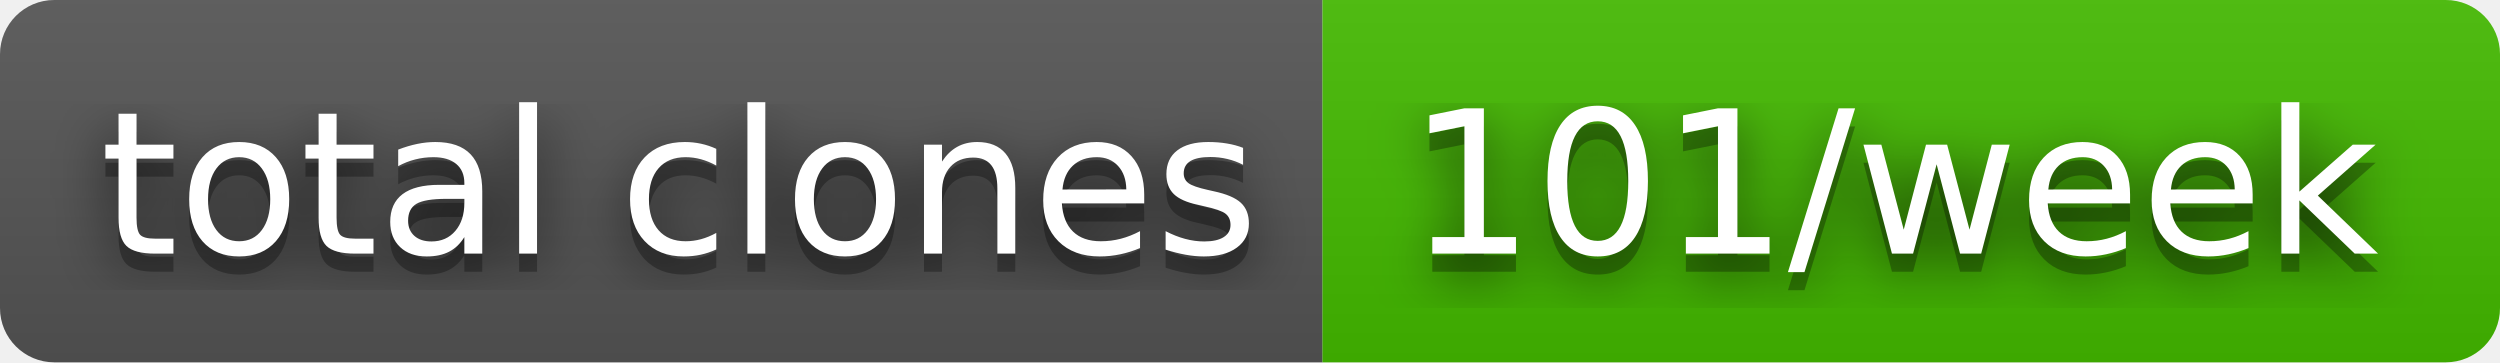
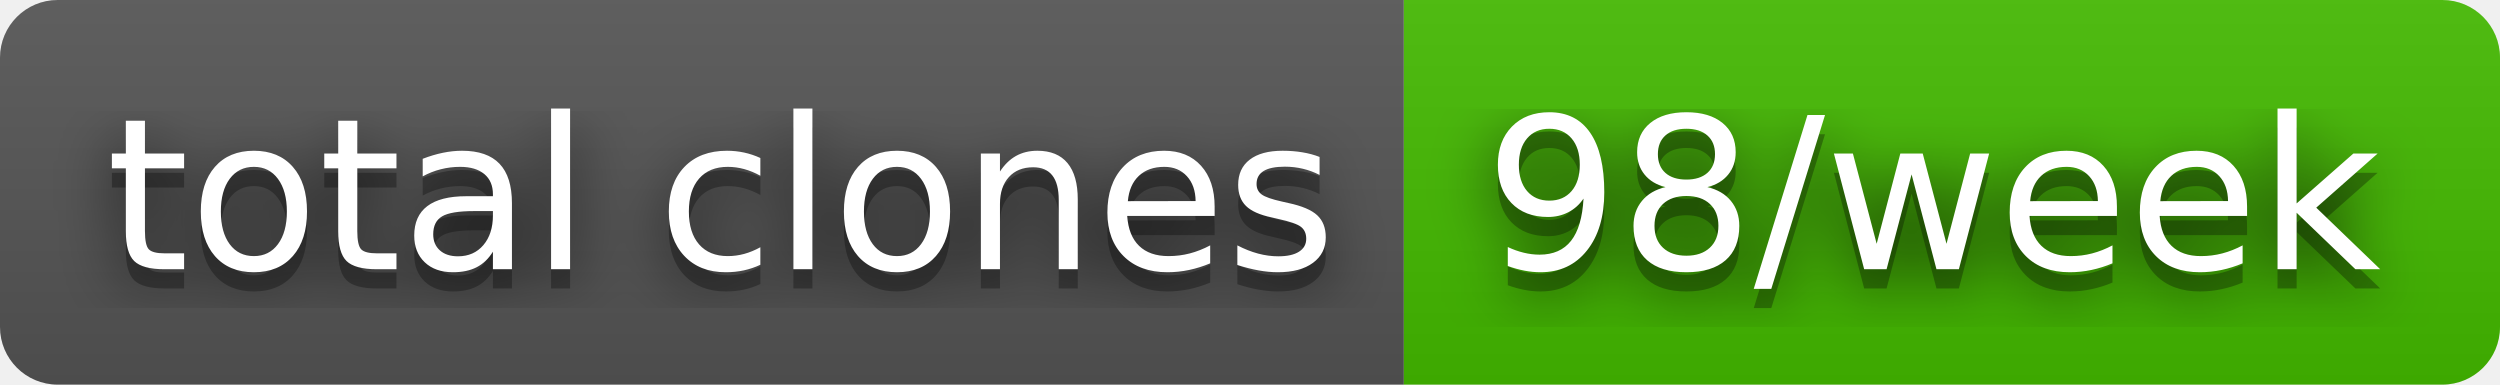
- <svg xmlns="http://www.w3.org/2000/svg" width="138" height="20" role="img" aria-label="total clones: 101/week">
+ <svg xmlns="http://www.w3.org/2000/svg" width="130" height="20" role="img" aria-label="total clones: 98/week">
  <filter id="blur">
    <feGaussianBlur in="SourceGraphic" stdDeviation="16" />
  </filter>
  <linearGradient id="s" x2="0" y2="100%">
    <stop offset="0" stop-color="#bbb" stop-opacity=".1" />
    <stop offset="1" stop-opacity=".1" />
  </linearGradient>
  <clipPath id="r">
-     <rect width="138" height="20" rx="3" fill="#fff" />
+     <rect width="130" height="20" rx="3" fill="#fff" />
  </clipPath>
  <g clip-path="url(#r)">
    <rect width="73" height="20" fill="#555" />
-     <rect x="73" width="65" height="20" fill="#4b0" />
-     <rect width="138" height="20" fill="url(#s)" />
+     <rect x="73" width="57" height="20" fill="#4b0" />
+     <rect width="130" height="20" fill="url(#s)" />
  </g>
  <g fill="#fff" text-anchor="middle" font-family="Verdana,Geneva,DejaVu Sans,sans-serif" text-rendering="geometricPrecision" font-size="110">
    <text aria-hidden="true" x="375" y="150" fill="#010101" fill-opacity=".80" filter="url(#blur)" transform="scale(.1)" textLength="630">total clones</text>
    <text aria-hidden="true" x="375" y="150" fill="#010101" fill-opacity=".3" transform="scale(.1)" textLength="630">total clones</text>
    <text x="375" y="140" transform="scale(.1)" fill="#fff" textLength="630">total clones</text>
-     <text aria-hidden="true" x="1045" y="150" fill="#010101" fill-opacity=".80" filter="url(#blur)" transform="scale(.1)" textLength="550">101/week</text>
-     <text aria-hidden="true" x="1045" y="150" fill="#010101" fill-opacity=".3" transform="scale(.1)" textLength="550">101/week</text>
-     <text x="1045" y="140" transform="scale(.1)" fill="#fff" textLength="550">101/week</text>
+     <text aria-hidden="true" x="1005" y="150" fill="#010101" fill-opacity=".80" filter="url(#blur)" transform="scale(.1)" textLength="470">98/week</text>
+     <text aria-hidden="true" x="1005" y="150" fill="#010101" fill-opacity=".3" transform="scale(.1)" textLength="470">98/week</text>
+     <text x="1005" y="140" transform="scale(.1)" fill="#fff" textLength="470">98/week</text>
  </g>
</svg>
